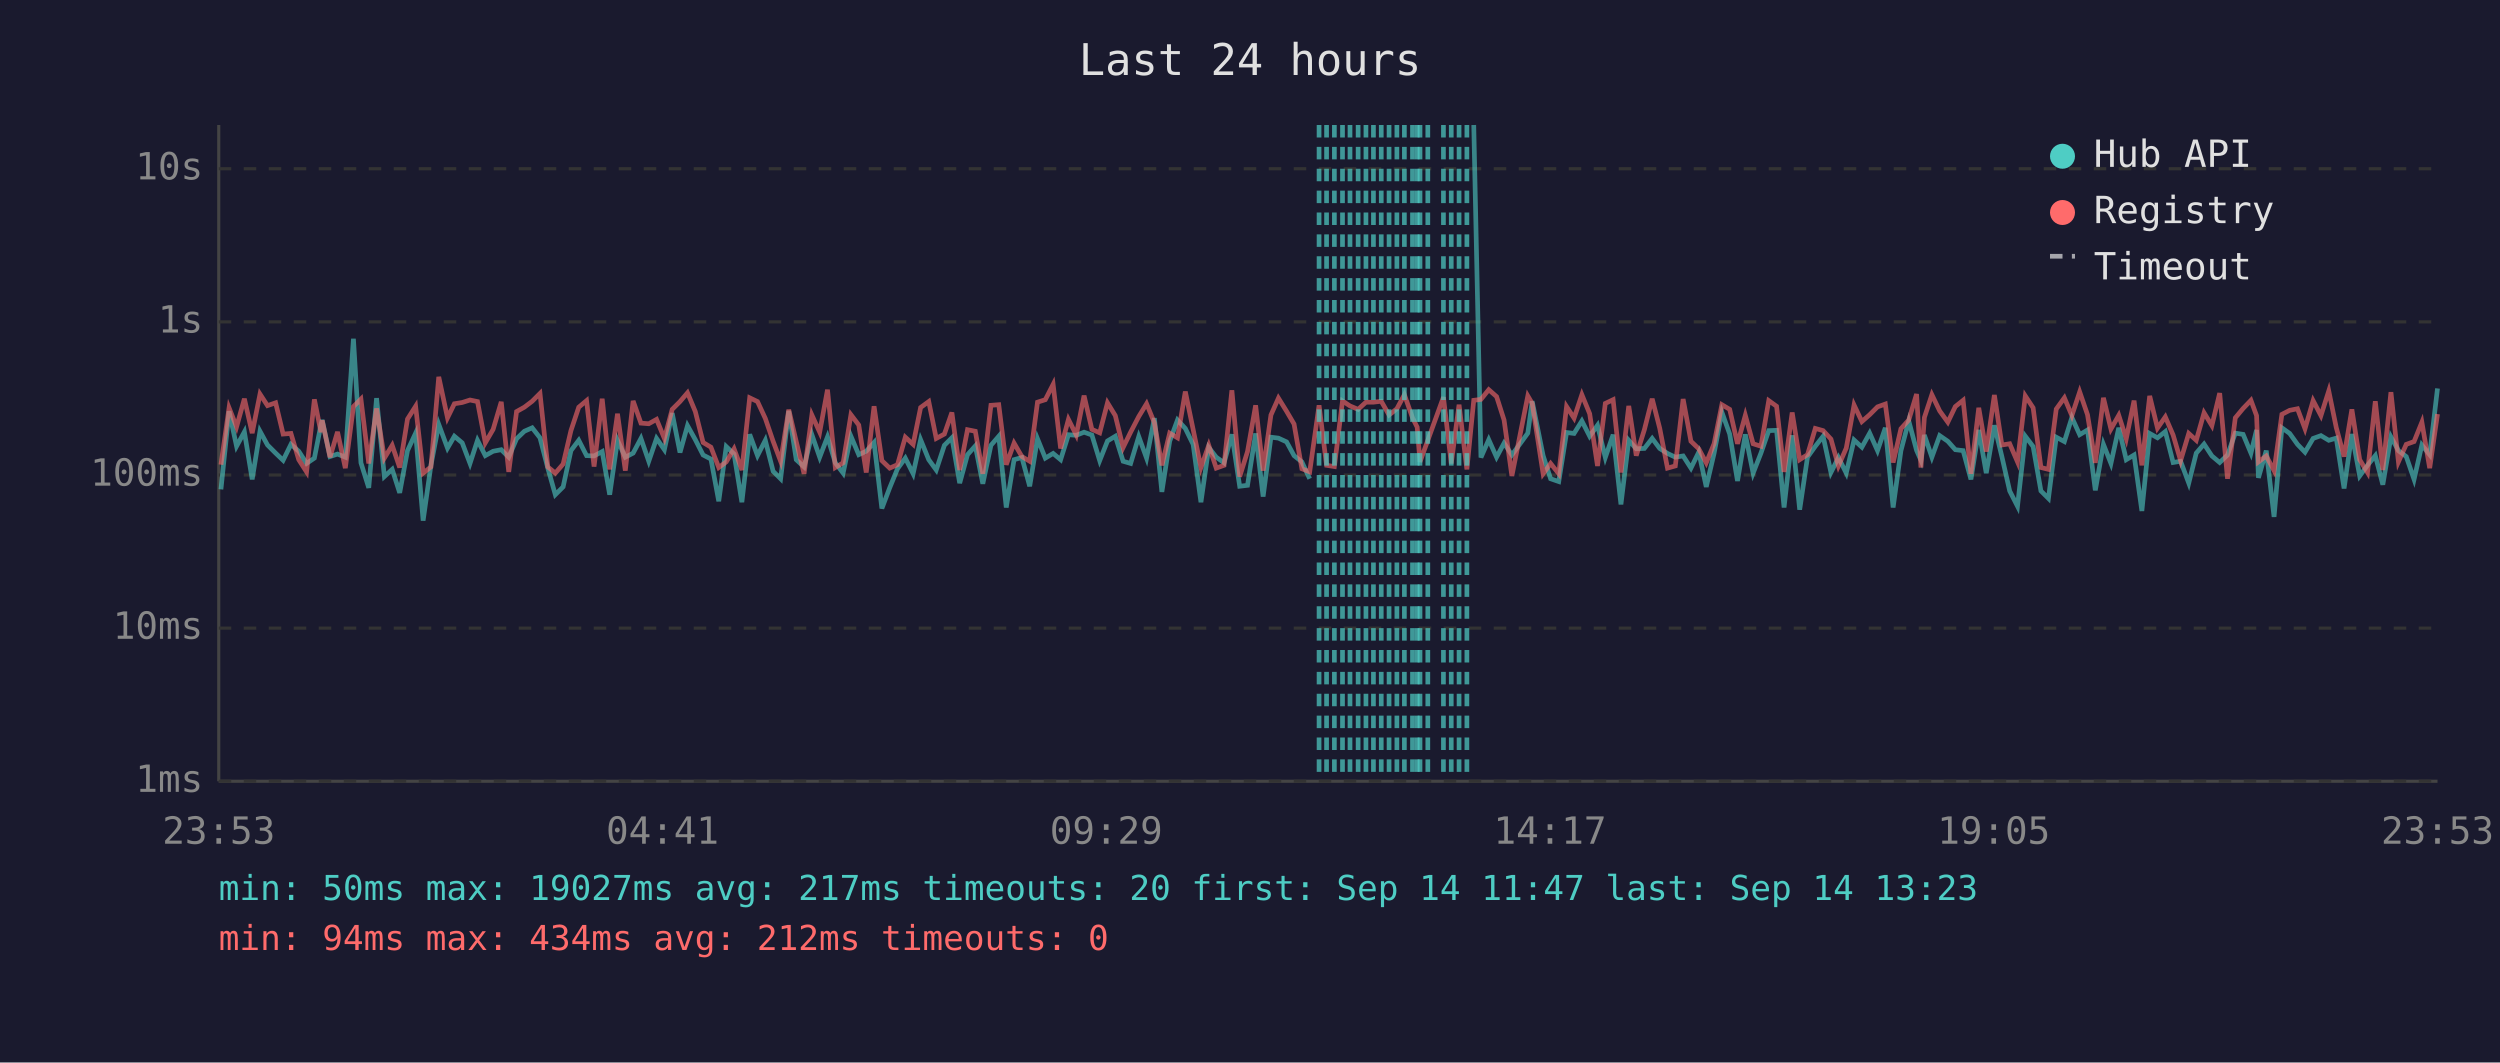
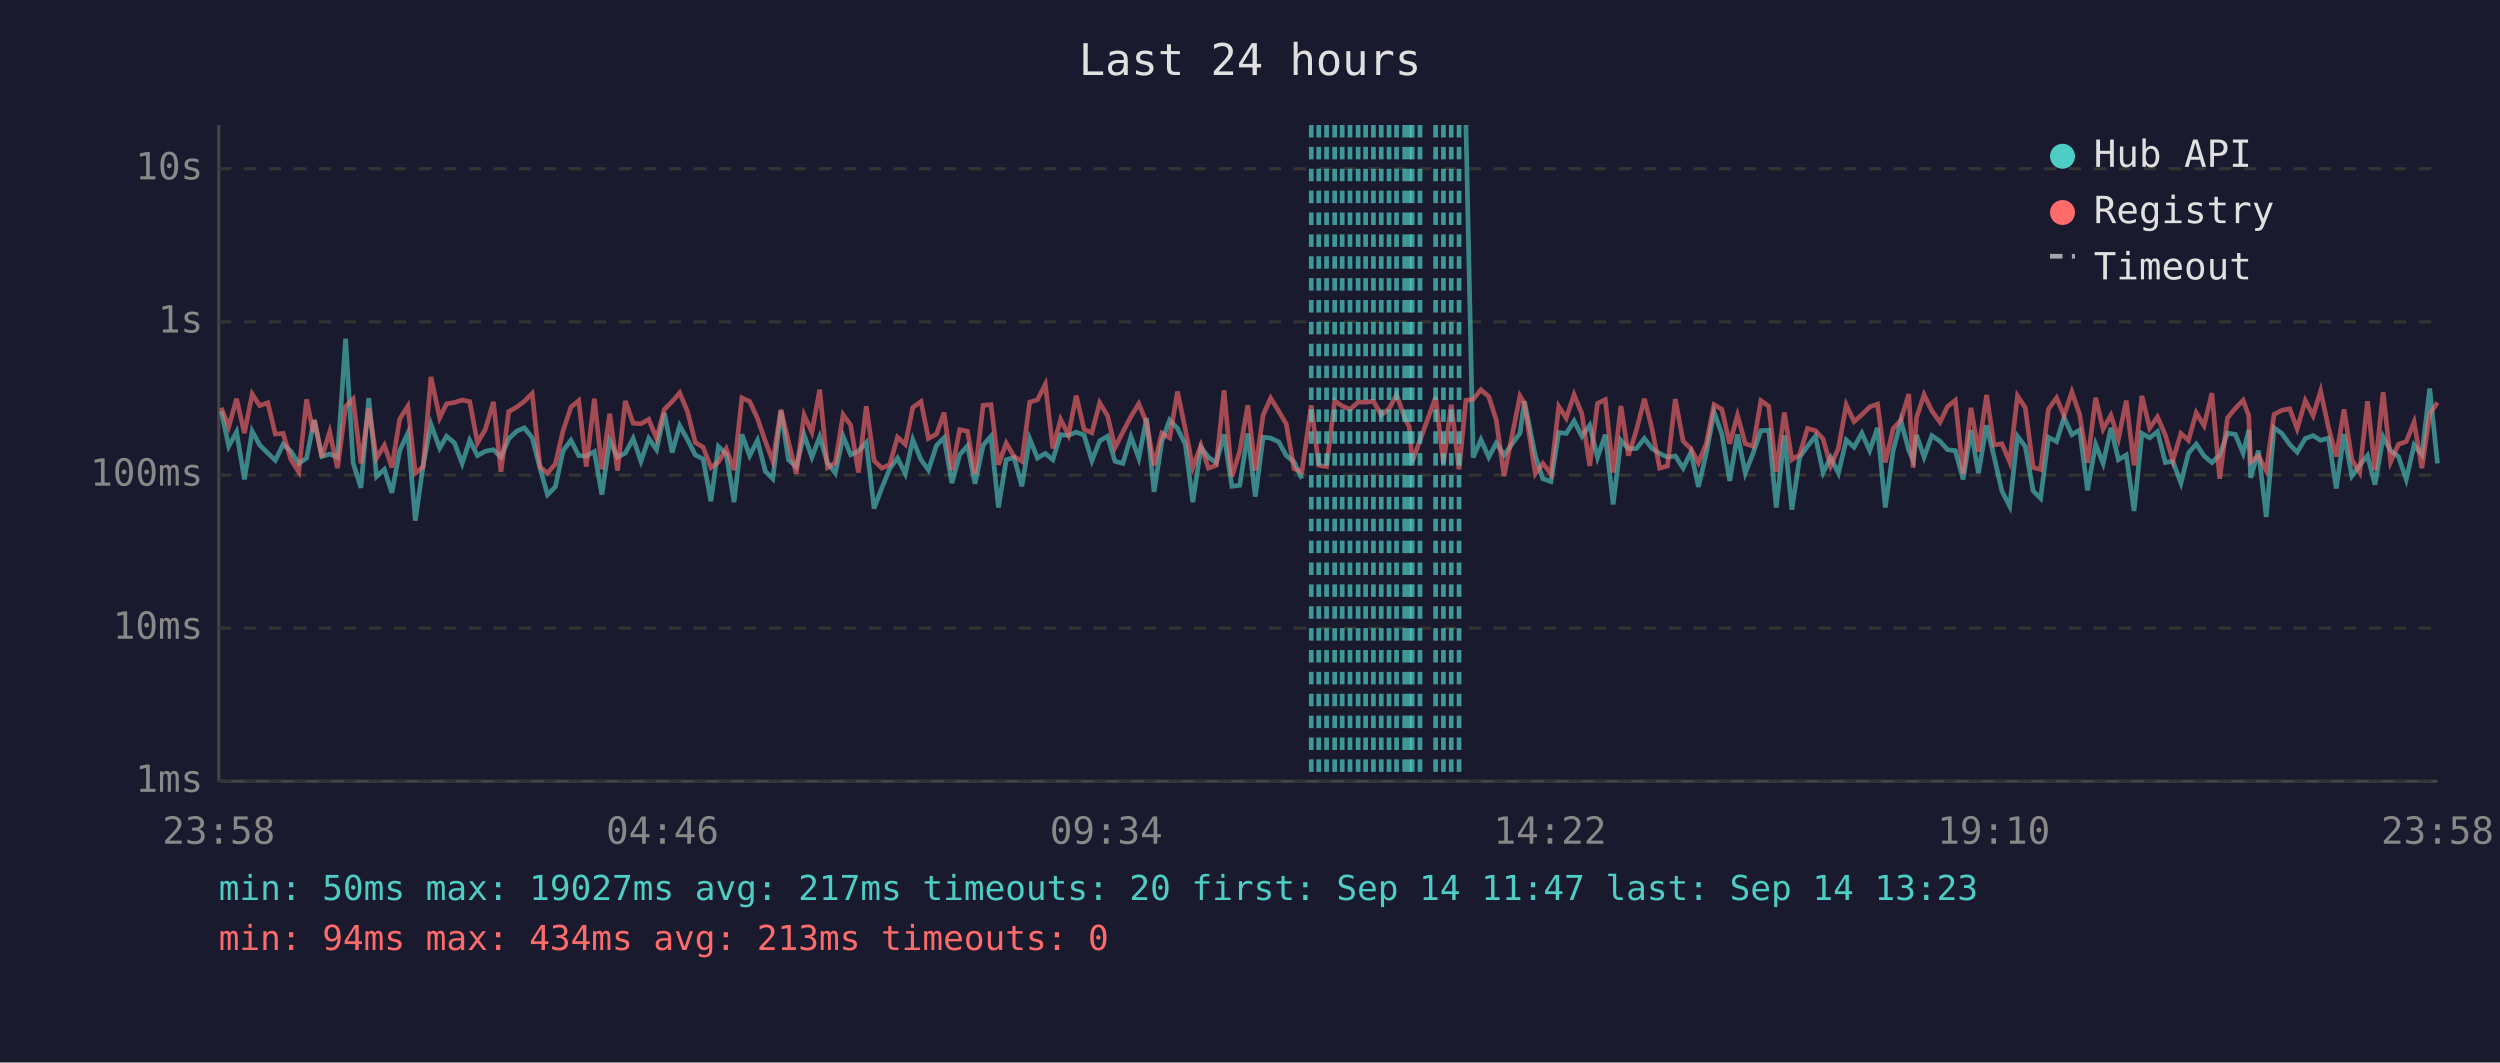
<svg xmlns="http://www.w3.org/2000/svg" viewBox="0 0 800 340" font-family="monospace" font-size="12">
  <rect width="800" height="340" fill="#1a1a2e" />
  <text x="400" y="24" fill="#e0e0e0" font-size="14" text-anchor="middle">Last 24 hours</text>
  <line x1="70" y1="40" x2="70" y2="250" stroke="#444" stroke-width="1" />
  <line x1="70" y1="250" x2="780" y2="250" stroke="#444" stroke-width="1" />
  <line x1="70" y1="250" x2="780" y2="250" stroke="#333" stroke-width="1" stroke-dasharray="4" />
  <text x="65" y="250" fill="#888" text-anchor="end" dominant-baseline="middle">1ms</text>
  <line x1="70" y1="201" x2="780" y2="201" stroke="#333" stroke-width="1" stroke-dasharray="4" />
  <text x="65" y="201" fill="#888" text-anchor="end" dominant-baseline="middle">10ms</text>
  <line x1="70" y1="152" x2="780" y2="152" stroke="#333" stroke-width="1" stroke-dasharray="4" />
  <text x="65" y="152" fill="#888" text-anchor="end" dominant-baseline="middle">100ms</text>
  <line x1="70" y1="103" x2="780" y2="103" stroke="#333" stroke-width="1" stroke-dasharray="4" />
  <text x="65" y="103" fill="#888" text-anchor="end" dominant-baseline="middle">1s</text>
  <line x1="70" y1="54" x2="780" y2="54" stroke="#333" stroke-width="1" stroke-dasharray="4" />
  <text x="65" y="54" fill="#888" text-anchor="end" dominant-baseline="middle">10s</text>
-   <text x="70" y="270" fill="#888" text-anchor="middle">23:53</text>
-   <text x="212" y="270" fill="#888" text-anchor="middle">04:41</text>
-   <text x="354" y="270" fill="#888" text-anchor="middle">09:29</text>
-   <text x="496" y="270" fill="#888" text-anchor="middle">14:17</text>
-   <text x="638" y="270" fill="#888" text-anchor="middle">19:05</text>
-   <text x="780" y="270" fill="#888" text-anchor="middle">23:53</text>
-   <polyline points="70.7,156.6 73.3,131.6 75.7,142.8 78.2,138.2 80.7,153.4 83.2,138.0 85.6,142.4 88.2,145.0 90.6,147.3 93.1,142.2 95.6,144.4 98.1,148.3 100.6,146.6 102.7,135.9 103.1,134.4 105.6,146.1 108.0,145.3 110.5,146.3 113.1,108.4 115.5,148.1 118.0,156.1 120.5,127.4 123.0,152.5 125.5,150.2 127.9,157.7 130.4,144.2 133.0,138.6 135.4,166.6 137.9,148.9 140.4,135.8 143.2,143.4 145.4,139.6 147.9,141.7 150.4,148.3 152.8,140.9 155.3,145.8 157.8,144.4 160.4,143.9 162.8,146.3 165.3,140.4 167.8,138.0 170.3,136.9 172.8,140.1 175.3,149.8 177.7,158.3 180.2,155.8 182.7,144.2 185.2,140.9 187.7,145.8 190.1,145.9 192.7,144.5 195.1,158.3 197.6,140.9 200.1,146.3 202.6,145.0 205.1,140.3 207.6,147.6 210.1,140.3 212.6,143.9 215.1,132.2 217.6,144.8 220.0,136.2 222.5,140.7 225.0,145.6 227.5,146.9 230.0,160.4 232.4,142.9 234.9,145.3 237.4,160.7 239.9,139.0 242.4,145.8 244.9,140.9 247.4,150.8 249.8,153.2 252.4,131.5 254.8,147.1 257.3,149.4 259.8,139.1 262.3,146.3 264.8,139.8 267.3,148.1 269.8,151.4 272.3,139.6 274.8,145.5 277.2,144.4 279.7,141.6 282.2,162.7 284.7,156.1 287.2,150.0 289.7,146.6 292.2,151.6 294.6,140.7 297.2,147.1 299.6,150.4 302.2,142.5 304.6,140.1 307.1,154.6 309.6,145.5 312.1,142.7 314.5,154.8 317.1,142.5 319.6,139.6 322.0,162.4 324.5,147.1 327.0,146.4 329.5,155.6 332.0,140.4 334.5,146.6 337.0,145.1 339.4,147.1 341.9,139.1 344.4,139.3 346.9,138.3 349.4,139.2 351.9,147.4 354.4,141.1 356.9,139.6 359.4,147.6 361.8,148.3 364.4,139.7 366.9,146.6 369.4,133.8 371.8,157.4 374.3,141.2 376.8,134.4 379.3,137.1 381.8,142.2 384.3,160.7 386.8,143.2 389.2,146.3 391.7,148.1 394.2,139.0 396.7,155.6 399.2,155.3 401.8,138.7 404.2,158.9 406.7,139.9 409.1,140.2 411.7,141.4 414.1,145.8 416.6,147.8 419.1,153.2" fill="none" stroke="#4ecdc4" stroke-width="1.5" opacity="0.6" />
-   <polyline points="471.6,40.0 473.9,146.4 476.4,140.7 478.9,146.3 481.3,141.8 483.8,145.6 488.9,138.6 490.3,128.4 493.8,145.8 496.2,153.2 498.8,154.1 501.3,138.4 503.7,138.7 506.2,134.7 508.7,139.6 511.2,136.1 513.7,146.4 516.2,139.1 518.7,161.4 521.2,140.9 523.6,143.6 526.2,143.5 528.7,140.3 531.1,143.5 533.6,145.1 536.1,146.3 538.6,145.9 541.1,149.8 543.6,144.7 546.0,155.8 548.5,145.1 551.0,131.9 553.5,138.9 556.0,153.9 558.5,139.0 561.0,151.4 563.5,145.0 566.0,137.8 568.5,137.7 570.9,162.4 573.5,139.3 575.9,163.1 578.4,146.3 580.9,142.8 583.4,139.6 585.9,151.2 588.3,146.4 590.8,151.4 593.3,140.8 595.8,143.1 598.3,138.6 600.8,144.2 603.3,136.9 605.8,162.4 608.3,144.2 610.8,134.7 613.3,144.1 614.7,147.3 615.8,139.2 618.2,146.3 620.7,139.4 623.3,141.2 625.7,143.9 628.2,144.2 630.7,153.4 633.2,137.6 635.6,151.4 638.2,136.1 640.6,146.1 643.1,157.1 645.6,162.0 648.1,139.6 650.6,142.9 653.1,157.1 655.5,159.5 658.0,139.9 660.6,141.3 663.0,133.6 665.5,139.1 668.0,137.6 670.5,156.9 673.1,142.2 675.5,148.3 678.0,136.9 680.4,147.1 682.9,145.6 685.4,163.5 687.9,138.7 690.4,140.1 692.9,138.1 695.4,148.0 697.8,147.6 700.4,154.6 702.8,145.0 705.3,142.1 707.8,145.9 710.3,148.0 712.8,145.6 715.3,138.6 717.8,139.0 720.3,145.0 722.1,137.6 722.7,152.9 725.2,144.2 727.7,165.4 730.2,136.9 732.7,138.7 735.2,142.2 737.6,144.7 740.2,140.3 742.7,139.4 745.2,140.9 747.6,140.2 750.1,156.3 752.6,138.9 755.1,152.3 757.6,148.9 760.1,145.8 762.5,155.1 765.1,139.8 767.5,144.2 770.0,146.1 772.5,153.4 775.0,142.4 777.5,145.5 780.0,124.3" fill="none" stroke="#4ecdc4" stroke-width="1.5" opacity="0.6" />
-   <polyline points="70.7,148.7 73.3,130.5 75.7,136.6 78.2,127.6 80.7,138.6 83.2,126.1 85.6,129.8 88.2,128.9 90.6,138.9 93.1,138.7 95.6,147.1 98.1,151.0 100.6,127.8 102.7,138.3 103.1,134.5 105.6,146.3 108.0,138.2 110.5,149.8 113.1,130.1 115.5,127.7 118.0,148.3 120.5,130.7 123.0,146.6 125.5,142.5 127.9,149.6 130.4,134.1 133.0,130.0 135.4,151.4 137.9,149.4 140.4,120.6 143.2,133.7 145.4,129.2 147.9,128.8 150.4,128.0 152.8,128.5 155.3,141.7 157.8,137.4 160.4,128.6 162.8,151.0 165.3,131.7 167.8,130.3 170.3,128.4 172.8,125.9 175.3,149.4 177.7,151.4 180.2,148.5 182.7,137.8 185.2,130.3 187.7,128.2 190.1,149.3 192.7,127.6 195.1,150.2 197.6,132.4 200.1,150.6 202.6,128.3 205.1,135.4 207.6,135.6 210.1,134.2 212.6,140.3 215.1,131.0 217.6,128.5 220.0,125.7 222.5,131.7 225.0,141.6 227.5,143.1 230.0,149.6 232.4,147.8 234.9,143.6 237.4,150.4 239.9,127.3 242.4,128.5 244.9,133.9 247.4,141.2 249.8,147.6 252.4,131.1 254.8,141.3 257.3,151.6 259.8,132.8 262.3,138.3 264.8,124.7 267.3,149.6 269.8,148.1 272.3,132.7 274.8,136.0 277.2,151.2 279.7,130.0 282.2,147.4 284.7,149.8 287.2,148.7 289.7,139.9 292.2,142.2 294.6,130.4 297.2,128.5 299.6,140.3 302.2,138.9 304.6,132.0 307.1,150.4 309.6,137.5 312.1,138.0 314.5,151.6 317.1,129.7 319.6,129.5 322.0,148.7 324.5,141.8 327.0,146.1 329.5,147.6 332.0,128.7 334.5,127.9 337.0,123.0 339.4,143.5 341.9,134.2 344.4,139.2 346.9,126.6 349.4,137.4 351.9,138.5 354.4,128.9 356.9,133.0 359.4,143.2 361.8,138.3 364.4,133.3 366.9,129.2 369.4,135.3 371.8,148.9 374.3,138.6 376.8,140.1 379.3,125.3 381.8,137.4 384.3,149.6 386.8,142.5 389.2,149.8 391.7,148.9 394.2,124.9 396.7,152.5 399.2,144.5 401.8,129.7 404.2,150.6 406.7,132.8 409.1,127.4 411.7,131.6 414.1,135.7 416.6,150.0 419.1,151.0 422.1,129.7 424.5,148.9 427.0,149.3 429.6,128.3 432.0,129.9 434.6,131.0 437.1,128.7 439.5,128.7 442.0,128.4 444.5,132.8 447.0,130.8 449.4,126.3 452.0,133.7 453.5,136.7 454.4,147.8 456.9,140.9 461.9,127.1 464.4,148.3 466.9,129.5 469.4,150.2 471.6,128.1 473.9,127.8 476.4,124.7 478.9,126.9 481.3,134.4 483.8,152.3 488.9,126.7 490.3,129.1 493.8,151.6 496.2,148.3 498.8,151.6 501.3,130.1 503.7,133.8 506.2,126.3 508.7,132.4 511.2,149.1 513.7,129.1 516.2,127.9 518.7,151.2 521.2,129.9 523.6,145.8 526.2,137.5 528.7,127.6 531.1,137.0 533.6,149.8 536.1,149.1 538.6,127.7 541.1,141.2 543.6,143.6 546.0,148.1 548.5,142.0 551.0,129.5 553.5,131.0 556.0,142.0 558.5,132.9 561.0,142.0 563.5,142.8 566.0,128.2 568.5,130.0 570.9,151.0 573.5,132.0 575.9,147.1 578.4,145.5 580.9,137.1 583.4,137.8 585.9,140.5 588.3,149.1 590.8,143.4 593.3,129.6 595.8,134.9 598.3,132.7 600.8,130.2 603.3,129.3 605.8,148.0 608.3,137.2 610.8,134.4 613.3,126.1 614.7,149.6 615.8,133.6 618.2,126.3 620.7,131.5 623.3,135.1 625.7,130.1 628.2,128.1 630.7,151.6 633.2,130.5 635.6,144.5 638.2,126.4 640.6,142.4 643.1,142.0 645.6,147.8 648.1,126.7 650.6,130.5 653.1,149.6 655.5,150.2 658.0,130.9 660.6,127.3 663.0,133.0 665.5,125.4 668.0,132.7 670.5,148.1 673.1,127.3 675.5,137.3 678.0,132.9 680.4,140.4 682.9,128.2 685.4,148.9 687.9,126.7 690.4,137.0 692.9,133.4 695.4,139.2 697.8,147.4 700.4,138.7 702.8,140.9 705.3,132.1 707.8,136.2 710.3,125.8 712.8,153.2 715.3,133.7 717.8,130.7 720.3,128.1 722.1,133.0 722.7,147.8 725.2,145.9 727.7,150.6 730.2,132.6 732.7,131.3 735.2,130.8 737.6,137.2 740.2,128.2 742.7,133.0 745.2,125.1 747.6,136.8 750.1,146.1 752.6,131.0 755.1,147.1 757.6,151.2 760.1,128.4 762.5,150.4 765.1,125.5 767.5,147.8 770.0,142.2 772.5,141.3 775.0,135.1 777.5,149.8 780.0,132.5" fill="none" stroke="#ff6b6b" stroke-width="1.5" opacity="0.6" />
-   <line x1="422.1" y1="40" x2="422.1" y2="250" stroke="#4ecdc4" stroke-width="1.5" stroke-dasharray="4,3" opacity="0.7" />
+   <text x="70" y="270" fill="#888" text-anchor="middle">23:58</text>
+   <text x="212" y="270" fill="#888" text-anchor="middle">04:46</text>
+   <text x="354" y="270" fill="#888" text-anchor="middle">09:34</text>
+   <text x="496" y="270" fill="#888" text-anchor="middle">14:22</text>
+   <text x="638" y="270" fill="#888" text-anchor="middle">19:10</text>
+   <text x="780" y="270" fill="#888" text-anchor="middle">23:58</text>
+   <polyline points="70.8,131.6 73.2,142.8 75.7,138.2 78.2,153.4 80.7,138.0 83.1,142.4 85.7,145.0 88.1,147.3 90.6,142.2 93.1,144.4 95.6,148.3 98.1,146.6 100.2,135.9 100.6,134.4 103.0,146.1 105.5,145.3 108.0,146.3 110.6,108.4 113.0,148.1 115.5,156.1 118.0,127.4 120.5,152.5 123.0,150.2 125.4,157.7 127.9,144.2 130.5,138.6 132.9,166.6 135.4,148.9 137.9,135.8 140.7,143.4 142.9,139.6 145.4,141.7 147.9,148.3 150.3,140.9 152.8,145.8 155.3,144.4 157.9,143.9 160.3,146.3 162.8,140.4 165.3,138.0 167.8,136.9 170.3,140.1 172.8,149.8 175.2,158.3 177.7,155.8 180.2,144.2 182.7,140.9 185.2,145.8 187.6,145.9 190.2,144.5 192.6,158.3 195.1,140.9 197.6,146.3 200.1,145.0 202.6,140.3 205.1,147.6 207.6,140.3 210.1,143.9 212.6,132.2 215.1,144.8 217.5,136.2 220.0,140.7 222.5,145.6 225.0,146.9 227.5,160.4 229.9,142.9 232.4,145.3 234.9,160.7 237.4,139.0 239.9,145.8 242.4,140.9 244.9,150.8 247.3,153.2 249.9,131.5 252.3,147.1 254.8,149.4 257.3,139.1 259.8,146.3 262.3,139.8 264.8,148.1 267.3,151.4 269.8,139.6 272.2,145.5 274.7,144.4 277.2,141.6 279.7,162.7 282.2,156.1 284.7,150.0 287.2,146.6 289.7,151.6 292.1,140.7 294.7,147.1 297.1,150.4 299.7,142.5 302.1,140.1 304.6,154.6 307.1,145.5 309.6,142.7 312.0,154.8 314.6,142.5 317.1,139.6 319.5,162.4 322.0,147.1 324.5,146.4 327.0,155.6 329.5,140.4 332.0,146.6 334.5,145.1 336.9,147.1 339.4,139.1 341.9,139.3 344.4,138.3 346.9,139.2 349.4,147.4 351.9,141.1 354.4,139.6 356.8,147.6 359.3,148.3 361.9,139.7 364.4,146.6 366.9,133.8 369.3,157.4 371.8,141.2 374.3,134.4 376.8,137.1 379.3,142.2 381.7,160.7 384.3,143.2 386.7,146.3 389.2,148.1 391.7,139.0 394.2,155.6 396.7,155.3 399.3,138.7 401.7,158.9 404.2,139.9 406.6,140.2 409.2,141.4 411.6,145.8 414.1,147.8 416.6,153.2" fill="none" stroke="#4ecdc4" stroke-width="1.5" opacity="0.6" />
+   <polyline points="469.1,40.0 471.4,146.4 473.9,140.7 476.4,146.3 478.8,141.8 481.3,145.6 486.4,138.6 487.8,128.4 491.3,145.8 493.7,153.2 496.3,154.1 498.8,138.4 501.2,138.7 503.7,134.7 506.2,139.6 508.7,136.1 511.2,146.4 513.7,139.1 516.2,161.4 518.7,140.9 521.1,143.6 523.7,143.5 526.2,140.3 528.6,143.5 531.1,145.1 533.6,146.3 536.1,145.9 538.6,149.8 541.1,144.7 543.5,155.8 546.0,145.1 548.5,131.9 551.0,138.9 553.5,153.9 556.0,139.0 558.5,151.4 561.0,145.0 563.5,137.8 566.0,137.7 568.4,162.4 571.0,139.3 573.4,163.1 575.9,146.3 578.4,142.8 580.9,139.6 583.4,151.2 585.8,146.4 588.3,151.4 590.8,140.8 593.3,143.1 595.8,138.6 598.3,144.2 600.8,136.9 603.3,162.4 605.8,144.2 608.3,134.7 610.8,144.1 612.2,147.3 613.3,139.2 615.7,146.3 618.2,139.4 620.8,141.2 623.2,143.9 625.7,144.2 628.2,153.4 630.7,137.6 633.1,151.4 635.7,136.1 638.1,146.1 640.6,157.1 643.1,162.0 645.6,139.6 648.1,142.9 650.6,157.1 653.0,159.5 655.5,139.9 658.1,141.3 660.5,133.6 663.0,139.1 665.5,137.6 668.0,156.9 670.6,142.2 673.0,148.3 675.5,136.9 677.9,147.1 680.4,145.6 682.9,163.5 685.4,138.7 687.9,140.1 690.4,138.1 692.9,148.0 695.3,147.6 697.9,154.6 700.3,145.0 702.8,142.1 705.3,145.9 707.8,148.0 710.3,145.6 712.8,138.6 715.3,139.0 717.8,145.0 719.6,137.6 720.2,152.9 722.7,144.2 725.2,165.4 727.7,136.9 730.2,138.7 732.7,142.2 735.1,144.7 737.7,140.3 740.2,139.4 742.6,140.9 745.1,140.2 747.6,156.3 750.1,138.9 752.6,152.3 755.1,148.9 757.6,145.8 760.0,155.1 762.6,139.8 765.0,144.2 767.5,146.1 770.0,153.4 772.5,142.4 775.0,145.5 777.5,124.3 780.0,148.3" fill="none" stroke="#4ecdc4" stroke-width="1.5" opacity="0.6" />
+   <polyline points="70.8,130.5 73.2,136.6 75.7,127.6 78.2,138.6 80.7,126.1 83.1,129.8 85.7,128.9 88.1,138.9 90.6,138.7 93.1,147.1 95.6,151.0 98.1,127.8 100.2,138.3 100.6,134.5 103.0,146.3 105.5,138.2 108.0,149.8 110.6,130.1 113.0,127.7 115.5,148.3 118.0,130.7 120.5,146.6 123.0,142.5 125.4,149.6 127.9,134.1 130.5,130.0 132.9,151.4 135.4,149.4 137.9,120.6 140.7,133.7 142.9,129.2 145.4,128.8 147.9,128.0 150.3,128.5 152.8,141.7 155.3,137.4 157.9,128.6 160.3,151.0 162.8,131.7 165.3,130.3 167.8,128.4 170.3,125.9 172.8,149.4 175.2,151.4 177.7,148.5 180.2,137.8 182.7,130.3 185.2,128.2 187.6,149.3 190.2,127.6 192.6,150.2 195.1,132.4 197.6,150.6 200.1,128.3 202.6,135.4 205.1,135.6 207.6,134.2 210.1,140.3 212.6,131.0 215.1,128.5 217.5,125.7 220.0,131.7 222.5,141.6 225.0,143.1 227.5,149.6 229.9,147.8 232.4,143.6 234.9,150.4 237.4,127.3 239.9,128.5 242.4,133.9 244.9,141.2 247.3,147.6 249.9,131.1 252.3,141.3 254.8,151.6 257.3,132.8 259.8,138.3 262.3,124.7 264.8,149.6 267.3,148.1 269.8,132.7 272.2,136.0 274.7,151.2 277.2,130.0 279.7,147.4 282.2,149.8 284.7,148.7 287.2,139.9 289.7,142.2 292.1,130.4 294.7,128.5 297.1,140.3 299.7,138.9 302.1,132.0 304.6,150.4 307.1,137.5 309.6,138.0 312.0,151.6 314.6,129.7 317.1,129.5 319.5,148.7 322.0,141.8 324.5,146.1 327.0,147.6 329.5,128.7 332.0,127.9 334.5,123.0 336.9,143.5 339.4,134.2 341.9,139.2 344.4,126.6 346.9,137.4 349.4,138.5 351.9,128.9 354.4,133.0 356.8,143.2 359.3,138.3 361.9,133.3 364.4,129.2 366.9,135.3 369.3,148.9 371.8,138.6 374.3,140.1 376.8,125.3 379.3,137.4 381.7,149.6 384.3,142.5 386.7,149.8 389.2,148.9 391.7,124.9 394.2,152.5 396.7,144.5 399.3,129.7 401.7,150.6 404.2,132.8 406.6,127.4 409.2,131.6 411.6,135.7 414.1,150.0 416.6,151.0 419.6,129.7 422.0,148.9 424.5,149.3 427.1,128.3 429.5,129.9 432.0,131.0 434.6,128.7 437.0,128.7 439.5,128.4 442.0,132.8 444.5,130.8 446.9,126.3 449.5,133.7 451.0,136.7 451.9,147.8 454.4,140.9 459.4,127.1 461.9,148.3 464.4,129.5 466.9,150.2 469.1,128.1 471.4,127.8 473.9,124.7 476.4,126.9 478.8,134.4 481.3,152.3 486.4,126.7 487.8,129.1 491.3,151.6 493.7,148.3 496.3,151.6 498.8,130.1 501.2,133.8 503.7,126.3 506.2,132.4 508.7,149.1 511.2,129.1 513.7,127.9 516.2,151.2 518.7,129.9 521.1,145.8 523.7,137.5 526.2,127.6 528.6,137.0 531.1,149.8 533.6,149.1 536.1,127.7 538.6,141.2 541.1,143.6 543.5,148.1 546.0,142.0 548.5,129.5 551.0,131.0 553.5,142.0 556.0,132.9 558.5,142.0 561.0,142.8 563.5,128.2 566.0,130.0 568.4,151.0 571.0,132.0 573.4,147.1 575.9,145.5 578.4,137.1 580.9,137.8 583.4,140.5 585.8,149.1 588.3,143.4 590.8,129.6 593.3,134.9 595.8,132.7 598.3,130.2 600.8,129.3 603.3,148.0 605.8,137.2 608.3,134.4 610.8,126.1 612.2,149.6 613.3,133.6 615.7,126.3 618.2,131.5 620.8,135.1 623.2,130.1 625.7,128.1 628.2,151.6 630.7,130.5 633.1,144.5 635.7,126.4 638.1,142.4 640.6,142.0 643.1,147.8 645.6,126.7 648.1,130.5 650.6,149.6 653.0,150.2 655.5,130.9 658.1,127.3 660.5,133.0 663.0,125.4 665.5,132.7 668.0,148.1 670.6,127.3 673.0,137.3 675.5,132.9 677.9,140.4 680.4,128.2 682.9,148.9 685.4,126.7 687.9,137.0 690.4,133.4 692.9,139.2 695.3,147.4 697.9,138.7 700.3,140.9 702.8,132.1 705.3,136.2 707.8,125.8 710.3,153.2 712.8,133.7 715.3,130.7 717.8,128.1 719.6,133.0 720.2,147.8 722.7,145.9 725.2,150.6 727.7,132.6 730.2,131.3 732.7,130.8 735.1,137.2 737.7,128.2 740.2,133.0 742.6,125.1 745.1,136.8 747.6,146.1 750.1,131.0 752.6,147.1 755.1,151.2 757.6,128.4 760.0,150.4 762.6,125.5 765.0,147.8 767.5,142.2 770.0,141.3 772.5,135.1 775.0,149.8 777.5,132.5 780.0,128.8" fill="none" stroke="#ff6b6b" stroke-width="1.5" opacity="0.6" />
+   <line x1="419.6" y1="40" x2="419.6" y2="250" stroke="#4ecdc4" stroke-width="1.5" stroke-dasharray="4,3" opacity="0.7" />
+   <line x1="422.0" y1="40" x2="422.0" y2="250" stroke="#4ecdc4" stroke-width="1.5" stroke-dasharray="4,3" opacity="0.7" />
  <line x1="424.5" y1="40" x2="424.5" y2="250" stroke="#4ecdc4" stroke-width="1.5" stroke-dasharray="4,3" opacity="0.7" />
-   <line x1="427.0" y1="40" x2="427.0" y2="250" stroke="#4ecdc4" stroke-width="1.5" stroke-dasharray="4,3" opacity="0.7" />
-   <line x1="429.6" y1="40" x2="429.6" y2="250" stroke="#4ecdc4" stroke-width="1.5" stroke-dasharray="4,3" opacity="0.7" />
+   <line x1="427.1" y1="40" x2="427.1" y2="250" stroke="#4ecdc4" stroke-width="1.5" stroke-dasharray="4,3" opacity="0.7" />
+   <line x1="429.5" y1="40" x2="429.5" y2="250" stroke="#4ecdc4" stroke-width="1.5" stroke-dasharray="4,3" opacity="0.7" />
  <line x1="432.0" y1="40" x2="432.0" y2="250" stroke="#4ecdc4" stroke-width="1.5" stroke-dasharray="4,3" opacity="0.7" />
  <line x1="434.6" y1="40" x2="434.6" y2="250" stroke="#4ecdc4" stroke-width="1.5" stroke-dasharray="4,3" opacity="0.7" />
-   <line x1="437.1" y1="40" x2="437.1" y2="250" stroke="#4ecdc4" stroke-width="1.5" stroke-dasharray="4,3" opacity="0.7" />
+   <line x1="437.0" y1="40" x2="437.0" y2="250" stroke="#4ecdc4" stroke-width="1.5" stroke-dasharray="4,3" opacity="0.7" />
  <line x1="439.5" y1="40" x2="439.5" y2="250" stroke="#4ecdc4" stroke-width="1.5" stroke-dasharray="4,3" opacity="0.7" />
  <line x1="442.0" y1="40" x2="442.0" y2="250" stroke="#4ecdc4" stroke-width="1.5" stroke-dasharray="4,3" opacity="0.7" />
  <line x1="444.5" y1="40" x2="444.5" y2="250" stroke="#4ecdc4" stroke-width="1.5" stroke-dasharray="4,3" opacity="0.7" />
-   <line x1="447.0" y1="40" x2="447.0" y2="250" stroke="#4ecdc4" stroke-width="1.5" stroke-dasharray="4,3" opacity="0.7" />
-   <line x1="449.4" y1="40" x2="449.4" y2="250" stroke="#4ecdc4" stroke-width="1.5" stroke-dasharray="4,3" opacity="0.7" />
-   <line x1="452.0" y1="40" x2="452.0" y2="250" stroke="#4ecdc4" stroke-width="1.5" stroke-dasharray="4,3" opacity="0.7" />
-   <line x1="453.5" y1="40" x2="453.5" y2="250" stroke="#4ecdc4" stroke-width="1.5" stroke-dasharray="4,3" opacity="0.7" />
+   <line x1="446.9" y1="40" x2="446.9" y2="250" stroke="#4ecdc4" stroke-width="1.5" stroke-dasharray="4,3" opacity="0.7" />
+   <line x1="449.5" y1="40" x2="449.5" y2="250" stroke="#4ecdc4" stroke-width="1.5" stroke-dasharray="4,3" opacity="0.7" />
+   <line x1="451.0" y1="40" x2="451.0" y2="250" stroke="#4ecdc4" stroke-width="1.5" stroke-dasharray="4,3" opacity="0.7" />
+   <line x1="451.9" y1="40" x2="451.9" y2="250" stroke="#4ecdc4" stroke-width="1.5" stroke-dasharray="4,3" opacity="0.7" />
  <line x1="454.4" y1="40" x2="454.4" y2="250" stroke="#4ecdc4" stroke-width="1.5" stroke-dasharray="4,3" opacity="0.7" />
-   <line x1="456.9" y1="40" x2="456.9" y2="250" stroke="#4ecdc4" stroke-width="1.5" stroke-dasharray="4,3" opacity="0.7" />
+   <line x1="459.4" y1="40" x2="459.4" y2="250" stroke="#4ecdc4" stroke-width="1.5" stroke-dasharray="4,3" opacity="0.7" />
  <line x1="461.9" y1="40" x2="461.9" y2="250" stroke="#4ecdc4" stroke-width="1.5" stroke-dasharray="4,3" opacity="0.7" />
  <line x1="464.4" y1="40" x2="464.4" y2="250" stroke="#4ecdc4" stroke-width="1.5" stroke-dasharray="4,3" opacity="0.7" />
  <line x1="466.9" y1="40" x2="466.9" y2="250" stroke="#4ecdc4" stroke-width="1.5" stroke-dasharray="4,3" opacity="0.7" />
-   <line x1="469.4" y1="40" x2="469.4" y2="250" stroke="#4ecdc4" stroke-width="1.5" stroke-dasharray="4,3" opacity="0.7" />
  <circle cx="660" cy="50" r="4" fill="#4ecdc4" />
  <text x="670" y="50" fill="#e0e0e0" dominant-baseline="middle">Hub API</text>
  <circle cx="660" cy="68" r="4" fill="#ff6b6b" />
  <text x="670" y="68" fill="#e0e0e0" dominant-baseline="middle">Registry</text>
  <line x1="656" y1="82" x2="664" y2="82" stroke="#e0e0e0" stroke-width="1.5" stroke-dasharray="4,3" opacity="0.7" />
  <text x="670" y="86" fill="#e0e0e0" dominant-baseline="middle">Timeout</text>
  <text x="70" y="288" fill="#4ecdc4" font-size="11">min: 50ms  max: 19027ms  avg: 217ms  timeouts: 20  first: Sep 14 11:47  last: Sep 14 13:23</text>
-   <text x="70" y="304" fill="#ff6b6b" font-size="11">min: 94ms  max: 434ms  avg: 212ms  timeouts: 0</text>
+   <text x="70" y="304" fill="#ff6b6b" font-size="11">min: 94ms  max: 434ms  avg: 213ms  timeouts: 0</text>
</svg>
